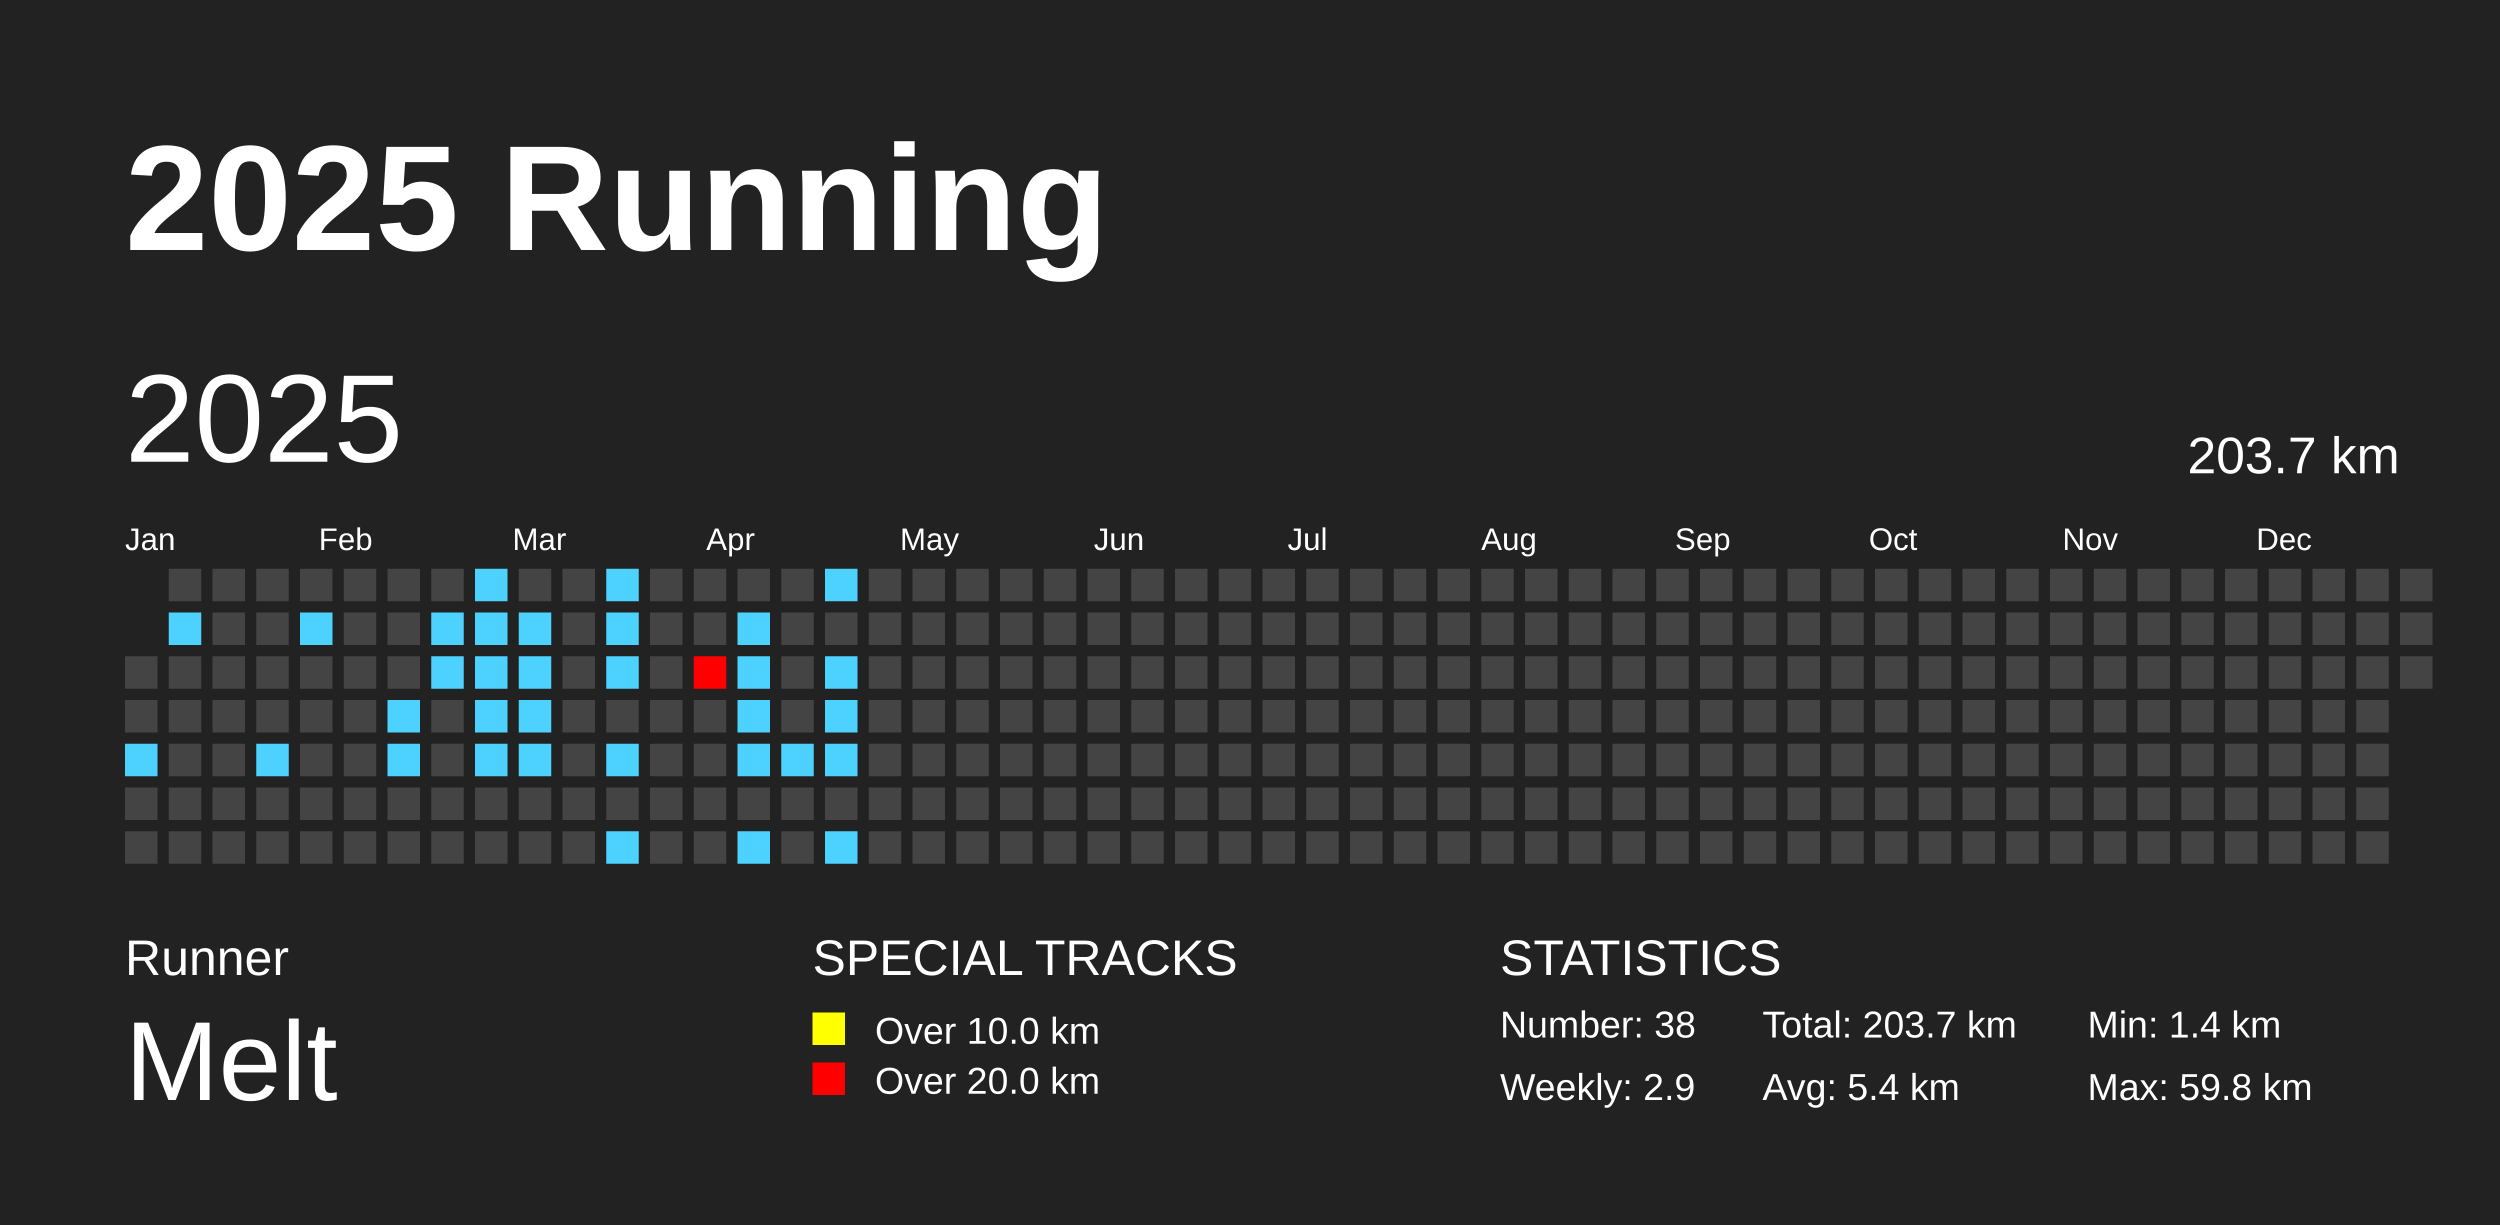
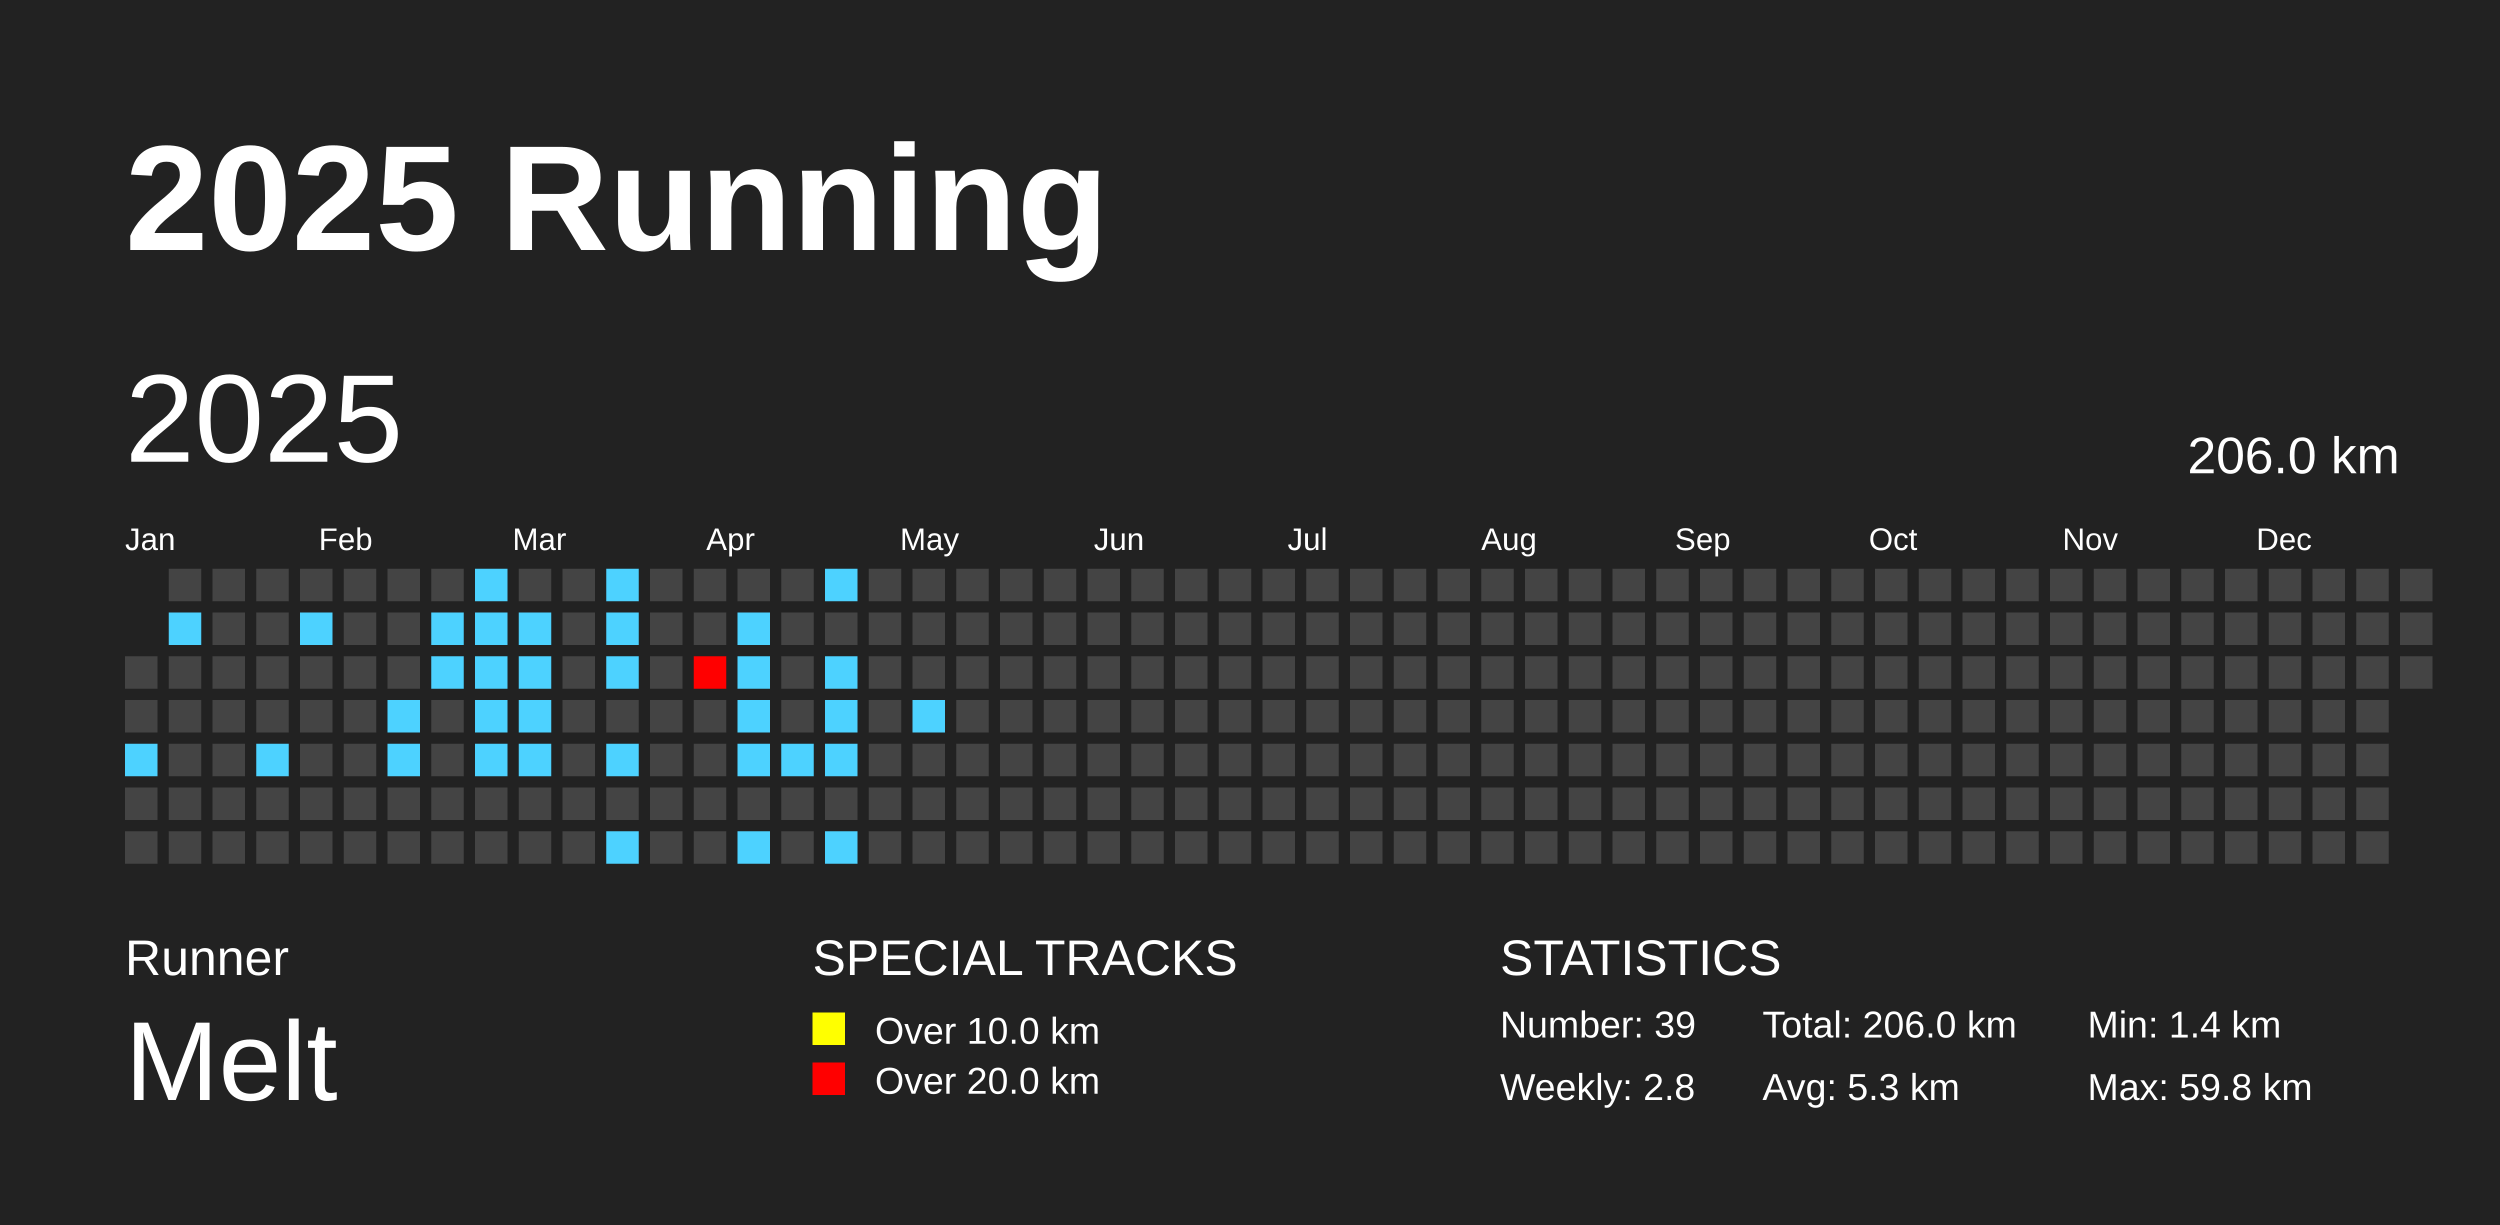
<svg xmlns="http://www.w3.org/2000/svg" baseProfile="full" height="98mm" version="1.1" viewBox="0,0,200,98" width="200mm">
  <defs />
  <rect fill="#222222" height="98" width="200" x="0" y="0" />
  <text fill="#FFFFFF" style="font-size:12px; font-family:Arial; font-weight:bold;" x="10" y="20">2025 Running</text>
  <text fill="#FFFFFF" style="font-size:4px; font-family:Arial" x="10" y="78">Runner</text>
  <text fill="#FFFFFF" style="font-size:9px; font-family:Arial" x="10" y="88">Melt</text>
  <text fill="#FFFFFF" style="font-size:4px; font-family:Arial" x="65" y="78">SPECIAL TRACKS</text>
  <rect fill="yellow" height="2.6" width="2.6" x="65" y="81" />
  <text fill="#FFFFFF" style="font-size:3px; font-family:Arial" x="70" y="83.5">Over 10.0 km</text>
  <rect fill="red" height="2.6" width="2.6" x="65" y="85" />
  <text fill="#FFFFFF" style="font-size:3px; font-family:Arial" x="70" y="87.5">Over 20.0 km</text>
  <text fill="#FFFFFF" style="font-size:4px; font-family:Arial" x="120" y="78">STATISTICS</text>
-   <text fill="#FFFFFF" style="font-size:3px; font-family:Arial" x="120" y="83">Number: 38</text>
-   <text fill="#FFFFFF" style="font-size:3px; font-family:Arial" x="120" y="88">Weekly: 2.9</text>
-   <text fill="#FFFFFF" style="font-size:3px; font-family:Arial" x="141" y="83">Total: 203.7 km</text>
-   <text fill="#FFFFFF" style="font-size:3px; font-family:Arial" x="141" y="88">Avg: 5.4 km</text>
+   <text fill="#FFFFFF" style="font-size:3px; font-family:Arial" x="120" y="83">Number: 39</text>
+   <text fill="#FFFFFF" style="font-size:3px; font-family:Arial" x="120" y="88">Weekly: 2.8</text>
+   <text fill="#FFFFFF" style="font-size:3px; font-family:Arial" x="141" y="83">Total: 206.0 km</text>
+   <text fill="#FFFFFF" style="font-size:3px; font-family:Arial" x="141" y="88">Avg: 5.3 km</text>
  <text fill="#FFFFFF" style="font-size:3px; font-family:Arial" x="167" y="83">Min: 1.4 km</text>
  <text fill="#FFFFFF" style="font-size:3px; font-family:Arial" x="167" y="88">Max: 59.8 km</text>
  <text dominant-baseline="hanging" fill="#FFFFFF" style="font-size:10.0px; font-family:Arial;" x="10" y="30">2025</text>
-   <text dominant-baseline="hanging" fill="#FFFFFF" style="font-size:4.125px; font-family:Arial;" x="175" y="35">203.7 km</text>
+   <text dominant-baseline="hanging" fill="#FFFFFF" style="font-size:4.125px; font-family:Arial;" x="175" y="35">206.0 km</text>
  <text fill="#FFFFFF" style="font-size:2.5px; font-family:Arial" x="10.0" y="44">Jan</text>
  <text fill="#FFFFFF" style="font-size:2.5px; font-family:Arial" x="25.5" y="44">Feb</text>
  <text fill="#FFFFFF" style="font-size:2.5px; font-family:Arial" x="41.0" y="44">Mar</text>
  <text fill="#FFFFFF" style="font-size:2.5px; font-family:Arial" x="56.5" y="44">Apr</text>
  <text fill="#FFFFFF" style="font-size:2.5px; font-family:Arial" x="72.0" y="44">May</text>
  <text fill="#FFFFFF" style="font-size:2.5px; font-family:Arial" x="87.5" y="44">Jun</text>
  <text fill="#FFFFFF" style="font-size:2.5px; font-family:Arial" x="103.0" y="44">Jul</text>
  <text fill="#FFFFFF" style="font-size:2.5px; font-family:Arial" x="118.5" y="44">Aug</text>
  <text fill="#FFFFFF" style="font-size:2.5px; font-family:Arial" x="134.0" y="44">Sep</text>
  <text fill="#FFFFFF" style="font-size:2.5px; font-family:Arial" x="149.5" y="44">Oct</text>
  <text fill="#FFFFFF" style="font-size:2.5px; font-family:Arial" x="165.0" y="44">Nov</text>
  <text fill="#FFFFFF" style="font-size:2.5px; font-family:Arial" x="180.5" y="44">Dec</text>
  <rect fill="#444444" height="2.6" width="2.6" x="10.0" y="52.5" />
  <rect fill="#444444" height="2.6" width="2.6" x="10.0" y="56.0" />
  <rect fill="#4dd2ff" height="2.6" width="2.6" x="10.0" y="59.5" />
  <rect fill="#444444" height="2.6" width="2.6" x="10.0" y="63.0" />
  <rect fill="#444444" height="2.6" width="2.6" x="10.0" y="66.5" />
  <rect fill="#444444" height="2.6" width="2.6" x="13.5" y="45.5" />
  <rect fill="#4dd2ff" height="2.6" width="2.6" x="13.5" y="49.0" />
  <rect fill="#444444" height="2.6" width="2.6" x="13.5" y="52.5" />
  <rect fill="#444444" height="2.6" width="2.6" x="13.5" y="56.0" />
  <rect fill="#444444" height="2.6" width="2.6" x="13.5" y="59.5" />
  <rect fill="#444444" height="2.6" width="2.6" x="13.5" y="63.0" />
  <rect fill="#444444" height="2.6" width="2.6" x="13.5" y="66.5" />
  <rect fill="#444444" height="2.6" width="2.6" x="17.0" y="45.5" />
  <rect fill="#444444" height="2.6" width="2.6" x="17.0" y="49.0" />
  <rect fill="#444444" height="2.6" width="2.6" x="17.0" y="52.5" />
  <rect fill="#444444" height="2.6" width="2.6" x="17.0" y="56.0" />
  <rect fill="#444444" height="2.6" width="2.6" x="17.0" y="59.5" />
  <rect fill="#444444" height="2.6" width="2.6" x="17.0" y="63.0" />
  <rect fill="#444444" height="2.6" width="2.6" x="17.0" y="66.5" />
  <rect fill="#444444" height="2.6" width="2.6" x="20.5" y="45.5" />
  <rect fill="#444444" height="2.6" width="2.6" x="20.5" y="49.0" />
  <rect fill="#444444" height="2.6" width="2.6" x="20.5" y="52.5" />
  <rect fill="#444444" height="2.6" width="2.6" x="20.5" y="56.0" />
  <rect fill="#4dd2ff" height="2.6" width="2.6" x="20.5" y="59.5" />
  <rect fill="#444444" height="2.6" width="2.6" x="20.5" y="63.0" />
  <rect fill="#444444" height="2.6" width="2.6" x="20.5" y="66.5" />
  <rect fill="#444444" height="2.6" width="2.6" x="24.0" y="45.5" />
  <rect fill="#4dd2ff" height="2.6" width="2.6" x="24.0" y="49.0" />
  <rect fill="#444444" height="2.6" width="2.6" x="24.0" y="52.5" />
  <rect fill="#444444" height="2.6" width="2.6" x="24.0" y="56.0" />
  <rect fill="#444444" height="2.6" width="2.6" x="24.0" y="59.5" />
  <rect fill="#444444" height="2.6" width="2.6" x="24.0" y="63.0" />
  <rect fill="#444444" height="2.6" width="2.6" x="24.0" y="66.5" />
  <rect fill="#444444" height="2.6" width="2.6" x="27.5" y="45.5" />
  <rect fill="#444444" height="2.6" width="2.6" x="27.5" y="49.0" />
  <rect fill="#444444" height="2.6" width="2.6" x="27.5" y="52.5" />
  <rect fill="#444444" height="2.6" width="2.6" x="27.5" y="56.0" />
  <rect fill="#444444" height="2.6" width="2.6" x="27.5" y="59.5" />
  <rect fill="#444444" height="2.6" width="2.6" x="27.5" y="63.0" />
  <rect fill="#444444" height="2.6" width="2.6" x="27.5" y="66.5" />
  <rect fill="#444444" height="2.6" width="2.6" x="31.0" y="45.5" />
  <rect fill="#444444" height="2.6" width="2.6" x="31.0" y="49.0" />
  <rect fill="#444444" height="2.6" width="2.6" x="31.0" y="52.5" />
  <rect fill="#4dd2ff" height="2.6" width="2.6" x="31.0" y="56.0" />
  <rect fill="#4dd2ff" height="2.6" width="2.6" x="31.0" y="59.5" />
  <rect fill="#444444" height="2.6" width="2.6" x="31.0" y="63.0" />
  <rect fill="#444444" height="2.6" width="2.6" x="31.0" y="66.5" />
  <rect fill="#444444" height="2.6" width="2.6" x="34.5" y="45.5" />
  <rect fill="#4dd2ff" height="2.6" width="2.6" x="34.5" y="49.0" />
  <rect fill="#4dd2ff" height="2.6" width="2.6" x="34.5" y="52.5" />
  <rect fill="#444444" height="2.6" width="2.6" x="34.5" y="56.0" />
  <rect fill="#444444" height="2.6" width="2.6" x="34.5" y="59.5" />
  <rect fill="#444444" height="2.6" width="2.6" x="34.5" y="63.0" />
  <rect fill="#444444" height="2.6" width="2.6" x="34.5" y="66.5" />
  <rect fill="#4dd2ff" height="2.6" width="2.6" x="38.0" y="45.5" />
  <rect fill="#4dd2ff" height="2.6" width="2.6" x="38.0" y="49.0" />
  <rect fill="#4dd2ff" height="2.6" width="2.6" x="38.0" y="52.5" />
  <rect fill="#4dd2ff" height="2.6" width="2.6" x="38.0" y="56.0" />
  <rect fill="#4dd2ff" height="2.6" width="2.6" x="38.0" y="59.5" />
  <rect fill="#444444" height="2.6" width="2.6" x="38.0" y="63.0" />
  <rect fill="#444444" height="2.6" width="2.6" x="38.0" y="66.5" />
  <rect fill="#444444" height="2.6" width="2.6" x="41.5" y="45.5" />
  <rect fill="#4dd2ff" height="2.6" width="2.6" x="41.5" y="49.0" />
  <rect fill="#4dd2ff" height="2.6" width="2.6" x="41.5" y="52.5" />
  <rect fill="#4dd2ff" height="2.6" width="2.6" x="41.5" y="56.0" />
  <rect fill="#4dd2ff" height="2.6" width="2.6" x="41.5" y="59.5" />
  <rect fill="#444444" height="2.6" width="2.6" x="41.5" y="63.0" />
  <rect fill="#444444" height="2.6" width="2.6" x="41.5" y="66.5" />
  <rect fill="#444444" height="2.6" width="2.6" x="45.0" y="45.5" />
  <rect fill="#444444" height="2.6" width="2.6" x="45.0" y="49.0" />
  <rect fill="#444444" height="2.6" width="2.6" x="45.0" y="52.5" />
  <rect fill="#444444" height="2.6" width="2.6" x="45.0" y="56.0" />
  <rect fill="#444444" height="2.6" width="2.6" x="45.0" y="59.5" />
  <rect fill="#444444" height="2.6" width="2.6" x="45.0" y="63.0" />
  <rect fill="#444444" height="2.6" width="2.6" x="45.0" y="66.5" />
  <rect fill="#4dd2ff" height="2.6" width="2.6" x="48.5" y="45.5" />
  <rect fill="#4dd2ff" height="2.6" width="2.6" x="48.5" y="49.0" />
  <rect fill="#4dd2ff" height="2.6" width="2.6" x="48.5" y="52.5" />
  <rect fill="#444444" height="2.6" width="2.6" x="48.5" y="56.0" />
  <rect fill="#4dd2ff" height="2.6" width="2.6" x="48.5" y="59.5" />
  <rect fill="#444444" height="2.6" width="2.6" x="48.5" y="63.0" />
  <rect fill="#4dd2ff" height="2.6" width="2.6" x="48.5" y="66.5" />
  <rect fill="#444444" height="2.6" width="2.6" x="52.0" y="45.5" />
  <rect fill="#444444" height="2.6" width="2.6" x="52.0" y="49.0" />
  <rect fill="#444444" height="2.6" width="2.6" x="52.0" y="52.5" />
  <rect fill="#444444" height="2.6" width="2.6" x="52.0" y="56.0" />
  <rect fill="#444444" height="2.6" width="2.6" x="52.0" y="59.5" />
  <rect fill="#444444" height="2.6" width="2.6" x="52.0" y="63.0" />
  <rect fill="#444444" height="2.6" width="2.6" x="52.0" y="66.5" />
  <rect fill="#444444" height="2.6" width="2.6" x="55.5" y="45.5" />
  <rect fill="#444444" height="2.6" width="2.6" x="55.5" y="49.0" />
  <rect fill="red" height="2.6" width="2.6" x="55.5" y="52.5" />
  <rect fill="#444444" height="2.6" width="2.6" x="55.5" y="56.0" />
  <rect fill="#444444" height="2.6" width="2.6" x="55.5" y="59.5" />
  <rect fill="#444444" height="2.6" width="2.6" x="55.5" y="63.0" />
  <rect fill="#444444" height="2.6" width="2.6" x="55.5" y="66.5" />
  <rect fill="#444444" height="2.6" width="2.6" x="59.0" y="45.5" />
  <rect fill="#4dd2ff" height="2.6" width="2.6" x="59.0" y="49.0" />
  <rect fill="#4dd2ff" height="2.6" width="2.6" x="59.0" y="52.5" />
  <rect fill="#4dd2ff" height="2.6" width="2.6" x="59.0" y="56.0" />
  <rect fill="#4dd2ff" height="2.6" width="2.6" x="59.0" y="59.5" />
  <rect fill="#444444" height="2.6" width="2.6" x="59.0" y="63.0" />
  <rect fill="#4dd2ff" height="2.6" width="2.6" x="59.0" y="66.5" />
  <rect fill="#444444" height="2.6" width="2.6" x="62.5" y="45.5" />
  <rect fill="#444444" height="2.6" width="2.6" x="62.5" y="49.0" />
  <rect fill="#444444" height="2.6" width="2.6" x="62.5" y="52.5" />
  <rect fill="#444444" height="2.6" width="2.6" x="62.5" y="56.0" />
  <rect fill="#4dd2ff" height="2.6" width="2.6" x="62.5" y="59.5" />
  <rect fill="#444444" height="2.6" width="2.6" x="62.5" y="63.0" />
  <rect fill="#444444" height="2.6" width="2.6" x="62.5" y="66.5" />
  <rect fill="#4dd2ff" height="2.6" width="2.6" x="66.0" y="45.5" />
  <rect fill="#444444" height="2.6" width="2.6" x="66.0" y="49.0" />
  <rect fill="#4dd2ff" height="2.6" width="2.6" x="66.0" y="52.5" />
  <rect fill="#4dd2ff" height="2.6" width="2.6" x="66.0" y="56.0" />
  <rect fill="#4dd2ff" height="2.6" width="2.6" x="66.0" y="59.5" />
  <rect fill="#444444" height="2.6" width="2.6" x="66.0" y="63.0" />
  <rect fill="#4dd2ff" height="2.6" width="2.6" x="66.0" y="66.5" />
  <rect fill="#444444" height="2.6" width="2.6" x="69.5" y="45.5" />
  <rect fill="#444444" height="2.6" width="2.6" x="69.5" y="49.0" />
  <rect fill="#444444" height="2.6" width="2.6" x="69.5" y="52.5" />
  <rect fill="#444444" height="2.6" width="2.6" x="69.5" y="56.0" />
  <rect fill="#444444" height="2.6" width="2.6" x="69.5" y="59.5" />
  <rect fill="#444444" height="2.6" width="2.6" x="69.5" y="63.0" />
  <rect fill="#444444" height="2.6" width="2.6" x="69.5" y="66.5" />
  <rect fill="#444444" height="2.6" width="2.6" x="73.0" y="45.5" />
  <rect fill="#444444" height="2.6" width="2.6" x="73.0" y="49.0" />
  <rect fill="#444444" height="2.6" width="2.6" x="73.0" y="52.5" />
-   <rect fill="#444444" height="2.6" width="2.6" x="73.0" y="56.0" />
+   <rect fill="#4dd2ff" height="2.6" width="2.6" x="73.0" y="56.0" />
  <rect fill="#444444" height="2.6" width="2.6" x="73.0" y="59.5" />
  <rect fill="#444444" height="2.6" width="2.6" x="73.0" y="63.0" />
  <rect fill="#444444" height="2.6" width="2.6" x="73.0" y="66.5" />
  <rect fill="#444444" height="2.6" width="2.6" x="76.5" y="45.5" />
  <rect fill="#444444" height="2.6" width="2.6" x="76.5" y="49.0" />
  <rect fill="#444444" height="2.6" width="2.6" x="76.5" y="52.5" />
  <rect fill="#444444" height="2.6" width="2.6" x="76.5" y="56.0" />
  <rect fill="#444444" height="2.6" width="2.6" x="76.5" y="59.5" />
  <rect fill="#444444" height="2.6" width="2.6" x="76.5" y="63.0" />
  <rect fill="#444444" height="2.6" width="2.6" x="76.5" y="66.5" />
  <rect fill="#444444" height="2.6" width="2.6" x="80.0" y="45.5" />
  <rect fill="#444444" height="2.6" width="2.6" x="80.0" y="49.0" />
  <rect fill="#444444" height="2.6" width="2.6" x="80.0" y="52.5" />
  <rect fill="#444444" height="2.6" width="2.6" x="80.0" y="56.0" />
  <rect fill="#444444" height="2.6" width="2.6" x="80.0" y="59.5" />
  <rect fill="#444444" height="2.6" width="2.6" x="80.0" y="63.0" />
  <rect fill="#444444" height="2.6" width="2.6" x="80.0" y="66.5" />
  <rect fill="#444444" height="2.6" width="2.6" x="83.5" y="45.5" />
  <rect fill="#444444" height="2.6" width="2.6" x="83.5" y="49.0" />
  <rect fill="#444444" height="2.6" width="2.6" x="83.5" y="52.5" />
  <rect fill="#444444" height="2.6" width="2.6" x="83.5" y="56.0" />
  <rect fill="#444444" height="2.6" width="2.6" x="83.5" y="59.5" />
  <rect fill="#444444" height="2.6" width="2.6" x="83.5" y="63.0" />
  <rect fill="#444444" height="2.6" width="2.6" x="83.5" y="66.5" />
  <rect fill="#444444" height="2.6" width="2.6" x="87.0" y="45.5" />
  <rect fill="#444444" height="2.6" width="2.6" x="87.0" y="49.0" />
  <rect fill="#444444" height="2.6" width="2.6" x="87.0" y="52.5" />
  <rect fill="#444444" height="2.6" width="2.6" x="87.0" y="56.0" />
  <rect fill="#444444" height="2.6" width="2.6" x="87.0" y="59.5" />
  <rect fill="#444444" height="2.6" width="2.6" x="87.0" y="63.0" />
  <rect fill="#444444" height="2.6" width="2.6" x="87.0" y="66.5" />
  <rect fill="#444444" height="2.6" width="2.6" x="90.5" y="45.5" />
  <rect fill="#444444" height="2.6" width="2.6" x="90.5" y="49.0" />
  <rect fill="#444444" height="2.6" width="2.6" x="90.5" y="52.5" />
  <rect fill="#444444" height="2.6" width="2.6" x="90.5" y="56.0" />
  <rect fill="#444444" height="2.6" width="2.6" x="90.5" y="59.5" />
  <rect fill="#444444" height="2.6" width="2.6" x="90.5" y="63.0" />
  <rect fill="#444444" height="2.6" width="2.6" x="90.5" y="66.5" />
  <rect fill="#444444" height="2.6" width="2.6" x="94.0" y="45.5" />
  <rect fill="#444444" height="2.6" width="2.6" x="94.0" y="49.0" />
  <rect fill="#444444" height="2.6" width="2.6" x="94.0" y="52.5" />
  <rect fill="#444444" height="2.6" width="2.6" x="94.0" y="56.0" />
  <rect fill="#444444" height="2.6" width="2.6" x="94.0" y="59.5" />
  <rect fill="#444444" height="2.6" width="2.6" x="94.0" y="63.0" />
  <rect fill="#444444" height="2.6" width="2.6" x="94.0" y="66.5" />
  <rect fill="#444444" height="2.6" width="2.6" x="97.5" y="45.5" />
  <rect fill="#444444" height="2.6" width="2.6" x="97.5" y="49.0" />
  <rect fill="#444444" height="2.6" width="2.6" x="97.5" y="52.5" />
  <rect fill="#444444" height="2.6" width="2.6" x="97.5" y="56.0" />
  <rect fill="#444444" height="2.6" width="2.6" x="97.5" y="59.5" />
  <rect fill="#444444" height="2.6" width="2.6" x="97.5" y="63.0" />
  <rect fill="#444444" height="2.6" width="2.6" x="97.5" y="66.5" />
  <rect fill="#444444" height="2.6" width="2.6" x="101.0" y="45.5" />
  <rect fill="#444444" height="2.6" width="2.6" x="101.0" y="49.0" />
  <rect fill="#444444" height="2.6" width="2.6" x="101.0" y="52.5" />
  <rect fill="#444444" height="2.6" width="2.6" x="101.0" y="56.0" />
  <rect fill="#444444" height="2.6" width="2.6" x="101.0" y="59.5" />
  <rect fill="#444444" height="2.6" width="2.6" x="101.0" y="63.0" />
  <rect fill="#444444" height="2.6" width="2.6" x="101.0" y="66.5" />
  <rect fill="#444444" height="2.6" width="2.6" x="104.5" y="45.5" />
  <rect fill="#444444" height="2.6" width="2.6" x="104.5" y="49.0" />
  <rect fill="#444444" height="2.6" width="2.6" x="104.5" y="52.5" />
  <rect fill="#444444" height="2.6" width="2.6" x="104.5" y="56.0" />
  <rect fill="#444444" height="2.6" width="2.6" x="104.5" y="59.5" />
  <rect fill="#444444" height="2.6" width="2.6" x="104.5" y="63.0" />
  <rect fill="#444444" height="2.6" width="2.6" x="104.5" y="66.5" />
  <rect fill="#444444" height="2.6" width="2.6" x="108.0" y="45.5" />
  <rect fill="#444444" height="2.6" width="2.6" x="108.0" y="49.0" />
  <rect fill="#444444" height="2.6" width="2.6" x="108.0" y="52.5" />
  <rect fill="#444444" height="2.6" width="2.6" x="108.0" y="56.0" />
  <rect fill="#444444" height="2.6" width="2.6" x="108.0" y="59.5" />
  <rect fill="#444444" height="2.6" width="2.6" x="108.0" y="63.0" />
  <rect fill="#444444" height="2.6" width="2.6" x="108.0" y="66.5" />
  <rect fill="#444444" height="2.6" width="2.6" x="111.5" y="45.5" />
  <rect fill="#444444" height="2.6" width="2.6" x="111.5" y="49.0" />
  <rect fill="#444444" height="2.6" width="2.6" x="111.5" y="52.5" />
  <rect fill="#444444" height="2.6" width="2.6" x="111.5" y="56.0" />
  <rect fill="#444444" height="2.6" width="2.6" x="111.5" y="59.5" />
  <rect fill="#444444" height="2.6" width="2.6" x="111.5" y="63.0" />
  <rect fill="#444444" height="2.6" width="2.6" x="111.5" y="66.5" />
  <rect fill="#444444" height="2.6" width="2.6" x="115.0" y="45.5" />
  <rect fill="#444444" height="2.6" width="2.6" x="115.0" y="49.0" />
  <rect fill="#444444" height="2.6" width="2.6" x="115.0" y="52.5" />
  <rect fill="#444444" height="2.6" width="2.6" x="115.0" y="56.0" />
  <rect fill="#444444" height="2.6" width="2.6" x="115.0" y="59.5" />
  <rect fill="#444444" height="2.6" width="2.6" x="115.0" y="63.0" />
  <rect fill="#444444" height="2.6" width="2.6" x="115.0" y="66.5" />
  <rect fill="#444444" height="2.6" width="2.6" x="118.5" y="45.5" />
  <rect fill="#444444" height="2.6" width="2.6" x="118.5" y="49.0" />
  <rect fill="#444444" height="2.6" width="2.6" x="118.5" y="52.5" />
  <rect fill="#444444" height="2.6" width="2.6" x="118.5" y="56.0" />
  <rect fill="#444444" height="2.6" width="2.6" x="118.5" y="59.5" />
  <rect fill="#444444" height="2.6" width="2.6" x="118.5" y="63.0" />
  <rect fill="#444444" height="2.6" width="2.6" x="118.5" y="66.5" />
  <rect fill="#444444" height="2.6" width="2.6" x="122.0" y="45.5" />
  <rect fill="#444444" height="2.6" width="2.6" x="122.0" y="49.0" />
  <rect fill="#444444" height="2.6" width="2.6" x="122.0" y="52.5" />
  <rect fill="#444444" height="2.6" width="2.6" x="122.0" y="56.0" />
  <rect fill="#444444" height="2.6" width="2.6" x="122.0" y="59.5" />
  <rect fill="#444444" height="2.6" width="2.6" x="122.0" y="63.0" />
  <rect fill="#444444" height="2.6" width="2.6" x="122.0" y="66.5" />
  <rect fill="#444444" height="2.6" width="2.6" x="125.5" y="45.5" />
  <rect fill="#444444" height="2.6" width="2.6" x="125.5" y="49.0" />
  <rect fill="#444444" height="2.6" width="2.6" x="125.5" y="52.5" />
  <rect fill="#444444" height="2.6" width="2.6" x="125.5" y="56.0" />
  <rect fill="#444444" height="2.6" width="2.6" x="125.5" y="59.5" />
  <rect fill="#444444" height="2.6" width="2.6" x="125.5" y="63.0" />
  <rect fill="#444444" height="2.6" width="2.6" x="125.5" y="66.5" />
  <rect fill="#444444" height="2.6" width="2.6" x="129.0" y="45.5" />
  <rect fill="#444444" height="2.6" width="2.6" x="129.0" y="49.0" />
  <rect fill="#444444" height="2.6" width="2.6" x="129.0" y="52.5" />
  <rect fill="#444444" height="2.6" width="2.6" x="129.0" y="56.0" />
  <rect fill="#444444" height="2.6" width="2.6" x="129.0" y="59.5" />
  <rect fill="#444444" height="2.6" width="2.6" x="129.0" y="63.0" />
  <rect fill="#444444" height="2.6" width="2.6" x="129.0" y="66.5" />
  <rect fill="#444444" height="2.6" width="2.6" x="132.5" y="45.5" />
  <rect fill="#444444" height="2.6" width="2.6" x="132.5" y="49.0" />
  <rect fill="#444444" height="2.6" width="2.6" x="132.5" y="52.5" />
  <rect fill="#444444" height="2.6" width="2.6" x="132.5" y="56.0" />
  <rect fill="#444444" height="2.6" width="2.6" x="132.5" y="59.5" />
  <rect fill="#444444" height="2.6" width="2.6" x="132.5" y="63.0" />
  <rect fill="#444444" height="2.6" width="2.6" x="132.5" y="66.5" />
  <rect fill="#444444" height="2.6" width="2.6" x="136.0" y="45.5" />
  <rect fill="#444444" height="2.6" width="2.6" x="136.0" y="49.0" />
  <rect fill="#444444" height="2.6" width="2.6" x="136.0" y="52.5" />
  <rect fill="#444444" height="2.6" width="2.6" x="136.0" y="56.0" />
  <rect fill="#444444" height="2.6" width="2.6" x="136.0" y="59.5" />
  <rect fill="#444444" height="2.6" width="2.6" x="136.0" y="63.0" />
  <rect fill="#444444" height="2.6" width="2.6" x="136.0" y="66.5" />
  <rect fill="#444444" height="2.6" width="2.6" x="139.5" y="45.5" />
  <rect fill="#444444" height="2.6" width="2.6" x="139.5" y="49.0" />
  <rect fill="#444444" height="2.6" width="2.6" x="139.5" y="52.5" />
  <rect fill="#444444" height="2.6" width="2.6" x="139.5" y="56.0" />
  <rect fill="#444444" height="2.6" width="2.6" x="139.5" y="59.5" />
  <rect fill="#444444" height="2.6" width="2.6" x="139.5" y="63.0" />
  <rect fill="#444444" height="2.6" width="2.6" x="139.5" y="66.5" />
  <rect fill="#444444" height="2.6" width="2.6" x="143.0" y="45.5" />
  <rect fill="#444444" height="2.6" width="2.6" x="143.0" y="49.0" />
  <rect fill="#444444" height="2.6" width="2.6" x="143.0" y="52.5" />
  <rect fill="#444444" height="2.6" width="2.6" x="143.0" y="56.0" />
  <rect fill="#444444" height="2.6" width="2.6" x="143.0" y="59.5" />
  <rect fill="#444444" height="2.6" width="2.6" x="143.0" y="63.0" />
  <rect fill="#444444" height="2.6" width="2.6" x="143.0" y="66.5" />
  <rect fill="#444444" height="2.6" width="2.6" x="146.5" y="45.5" />
  <rect fill="#444444" height="2.6" width="2.6" x="146.5" y="49.0" />
  <rect fill="#444444" height="2.6" width="2.6" x="146.5" y="52.5" />
  <rect fill="#444444" height="2.6" width="2.6" x="146.5" y="56.0" />
  <rect fill="#444444" height="2.6" width="2.6" x="146.5" y="59.5" />
  <rect fill="#444444" height="2.6" width="2.6" x="146.5" y="63.0" />
  <rect fill="#444444" height="2.6" width="2.6" x="146.5" y="66.5" />
  <rect fill="#444444" height="2.6" width="2.6" x="150.0" y="45.5" />
  <rect fill="#444444" height="2.6" width="2.6" x="150.0" y="49.0" />
  <rect fill="#444444" height="2.6" width="2.6" x="150.0" y="52.5" />
  <rect fill="#444444" height="2.6" width="2.6" x="150.0" y="56.0" />
  <rect fill="#444444" height="2.6" width="2.6" x="150.0" y="59.5" />
  <rect fill="#444444" height="2.6" width="2.6" x="150.0" y="63.0" />
  <rect fill="#444444" height="2.6" width="2.6" x="150.0" y="66.5" />
  <rect fill="#444444" height="2.6" width="2.6" x="153.5" y="45.5" />
  <rect fill="#444444" height="2.6" width="2.6" x="153.5" y="49.0" />
  <rect fill="#444444" height="2.6" width="2.6" x="153.5" y="52.5" />
  <rect fill="#444444" height="2.6" width="2.6" x="153.5" y="56.0" />
  <rect fill="#444444" height="2.6" width="2.6" x="153.5" y="59.5" />
  <rect fill="#444444" height="2.6" width="2.6" x="153.5" y="63.0" />
  <rect fill="#444444" height="2.6" width="2.6" x="153.5" y="66.5" />
  <rect fill="#444444" height="2.6" width="2.6" x="157.0" y="45.5" />
  <rect fill="#444444" height="2.6" width="2.6" x="157.0" y="49.0" />
  <rect fill="#444444" height="2.6" width="2.6" x="157.0" y="52.5" />
  <rect fill="#444444" height="2.6" width="2.6" x="157.0" y="56.0" />
  <rect fill="#444444" height="2.6" width="2.6" x="157.0" y="59.5" />
  <rect fill="#444444" height="2.6" width="2.6" x="157.0" y="63.0" />
  <rect fill="#444444" height="2.6" width="2.6" x="157.0" y="66.5" />
  <rect fill="#444444" height="2.6" width="2.6" x="160.5" y="45.5" />
  <rect fill="#444444" height="2.6" width="2.6" x="160.5" y="49.0" />
  <rect fill="#444444" height="2.6" width="2.6" x="160.5" y="52.5" />
  <rect fill="#444444" height="2.6" width="2.6" x="160.5" y="56.0" />
  <rect fill="#444444" height="2.6" width="2.6" x="160.5" y="59.5" />
  <rect fill="#444444" height="2.6" width="2.6" x="160.5" y="63.0" />
  <rect fill="#444444" height="2.6" width="2.6" x="160.5" y="66.5" />
  <rect fill="#444444" height="2.6" width="2.6" x="164.0" y="45.5" />
  <rect fill="#444444" height="2.6" width="2.6" x="164.0" y="49.0" />
  <rect fill="#444444" height="2.6" width="2.6" x="164.0" y="52.5" />
  <rect fill="#444444" height="2.6" width="2.6" x="164.0" y="56.0" />
  <rect fill="#444444" height="2.6" width="2.6" x="164.0" y="59.5" />
  <rect fill="#444444" height="2.6" width="2.6" x="164.0" y="63.0" />
  <rect fill="#444444" height="2.6" width="2.6" x="164.0" y="66.5" />
  <rect fill="#444444" height="2.6" width="2.6" x="167.5" y="45.5" />
  <rect fill="#444444" height="2.6" width="2.6" x="167.5" y="49.0" />
  <rect fill="#444444" height="2.6" width="2.6" x="167.5" y="52.5" />
  <rect fill="#444444" height="2.6" width="2.6" x="167.5" y="56.0" />
  <rect fill="#444444" height="2.6" width="2.6" x="167.5" y="59.5" />
  <rect fill="#444444" height="2.6" width="2.6" x="167.5" y="63.0" />
  <rect fill="#444444" height="2.6" width="2.6" x="167.5" y="66.5" />
  <rect fill="#444444" height="2.6" width="2.6" x="171.0" y="45.5" />
  <rect fill="#444444" height="2.6" width="2.6" x="171.0" y="49.0" />
  <rect fill="#444444" height="2.6" width="2.6" x="171.0" y="52.5" />
  <rect fill="#444444" height="2.6" width="2.6" x="171.0" y="56.0" />
  <rect fill="#444444" height="2.6" width="2.6" x="171.0" y="59.5" />
  <rect fill="#444444" height="2.6" width="2.6" x="171.0" y="63.0" />
  <rect fill="#444444" height="2.6" width="2.6" x="171.0" y="66.5" />
  <rect fill="#444444" height="2.6" width="2.6" x="174.5" y="45.5" />
  <rect fill="#444444" height="2.6" width="2.6" x="174.5" y="49.0" />
  <rect fill="#444444" height="2.6" width="2.6" x="174.5" y="52.5" />
  <rect fill="#444444" height="2.6" width="2.6" x="174.5" y="56.0" />
  <rect fill="#444444" height="2.6" width="2.6" x="174.5" y="59.5" />
  <rect fill="#444444" height="2.6" width="2.6" x="174.5" y="63.0" />
  <rect fill="#444444" height="2.6" width="2.6" x="174.5" y="66.5" />
  <rect fill="#444444" height="2.6" width="2.6" x="178.0" y="45.5" />
  <rect fill="#444444" height="2.6" width="2.6" x="178.0" y="49.0" />
  <rect fill="#444444" height="2.6" width="2.6" x="178.0" y="52.5" />
  <rect fill="#444444" height="2.6" width="2.6" x="178.0" y="56.0" />
  <rect fill="#444444" height="2.6" width="2.6" x="178.0" y="59.5" />
  <rect fill="#444444" height="2.6" width="2.6" x="178.0" y="63.0" />
  <rect fill="#444444" height="2.6" width="2.6" x="178.0" y="66.5" />
  <rect fill="#444444" height="2.6" width="2.6" x="181.5" y="45.5" />
  <rect fill="#444444" height="2.6" width="2.6" x="181.5" y="49.0" />
  <rect fill="#444444" height="2.6" width="2.6" x="181.5" y="52.5" />
  <rect fill="#444444" height="2.6" width="2.6" x="181.5" y="56.0" />
  <rect fill="#444444" height="2.6" width="2.6" x="181.5" y="59.5" />
  <rect fill="#444444" height="2.6" width="2.6" x="181.5" y="63.0" />
  <rect fill="#444444" height="2.6" width="2.6" x="181.5" y="66.5" />
  <rect fill="#444444" height="2.6" width="2.6" x="185.0" y="45.5" />
  <rect fill="#444444" height="2.6" width="2.6" x="185.0" y="49.0" />
  <rect fill="#444444" height="2.6" width="2.6" x="185.0" y="52.5" />
  <rect fill="#444444" height="2.6" width="2.6" x="185.0" y="56.0" />
  <rect fill="#444444" height="2.6" width="2.6" x="185.0" y="59.5" />
  <rect fill="#444444" height="2.6" width="2.6" x="185.0" y="63.0" />
  <rect fill="#444444" height="2.6" width="2.6" x="185.0" y="66.5" />
  <rect fill="#444444" height="2.6" width="2.6" x="188.5" y="45.5" />
  <rect fill="#444444" height="2.6" width="2.6" x="188.5" y="49.0" />
  <rect fill="#444444" height="2.6" width="2.6" x="188.5" y="52.5" />
  <rect fill="#444444" height="2.6" width="2.6" x="188.5" y="56.0" />
  <rect fill="#444444" height="2.6" width="2.6" x="188.5" y="59.5" />
  <rect fill="#444444" height="2.6" width="2.6" x="188.5" y="63.0" />
  <rect fill="#444444" height="2.6" width="2.6" x="188.5" y="66.5" />
  <rect fill="#444444" height="2.6" width="2.6" x="192.0" y="45.5" />
  <rect fill="#444444" height="2.6" width="2.6" x="192.0" y="49.0" />
  <rect fill="#444444" height="2.6" width="2.6" x="192.0" y="52.5" />
</svg>
